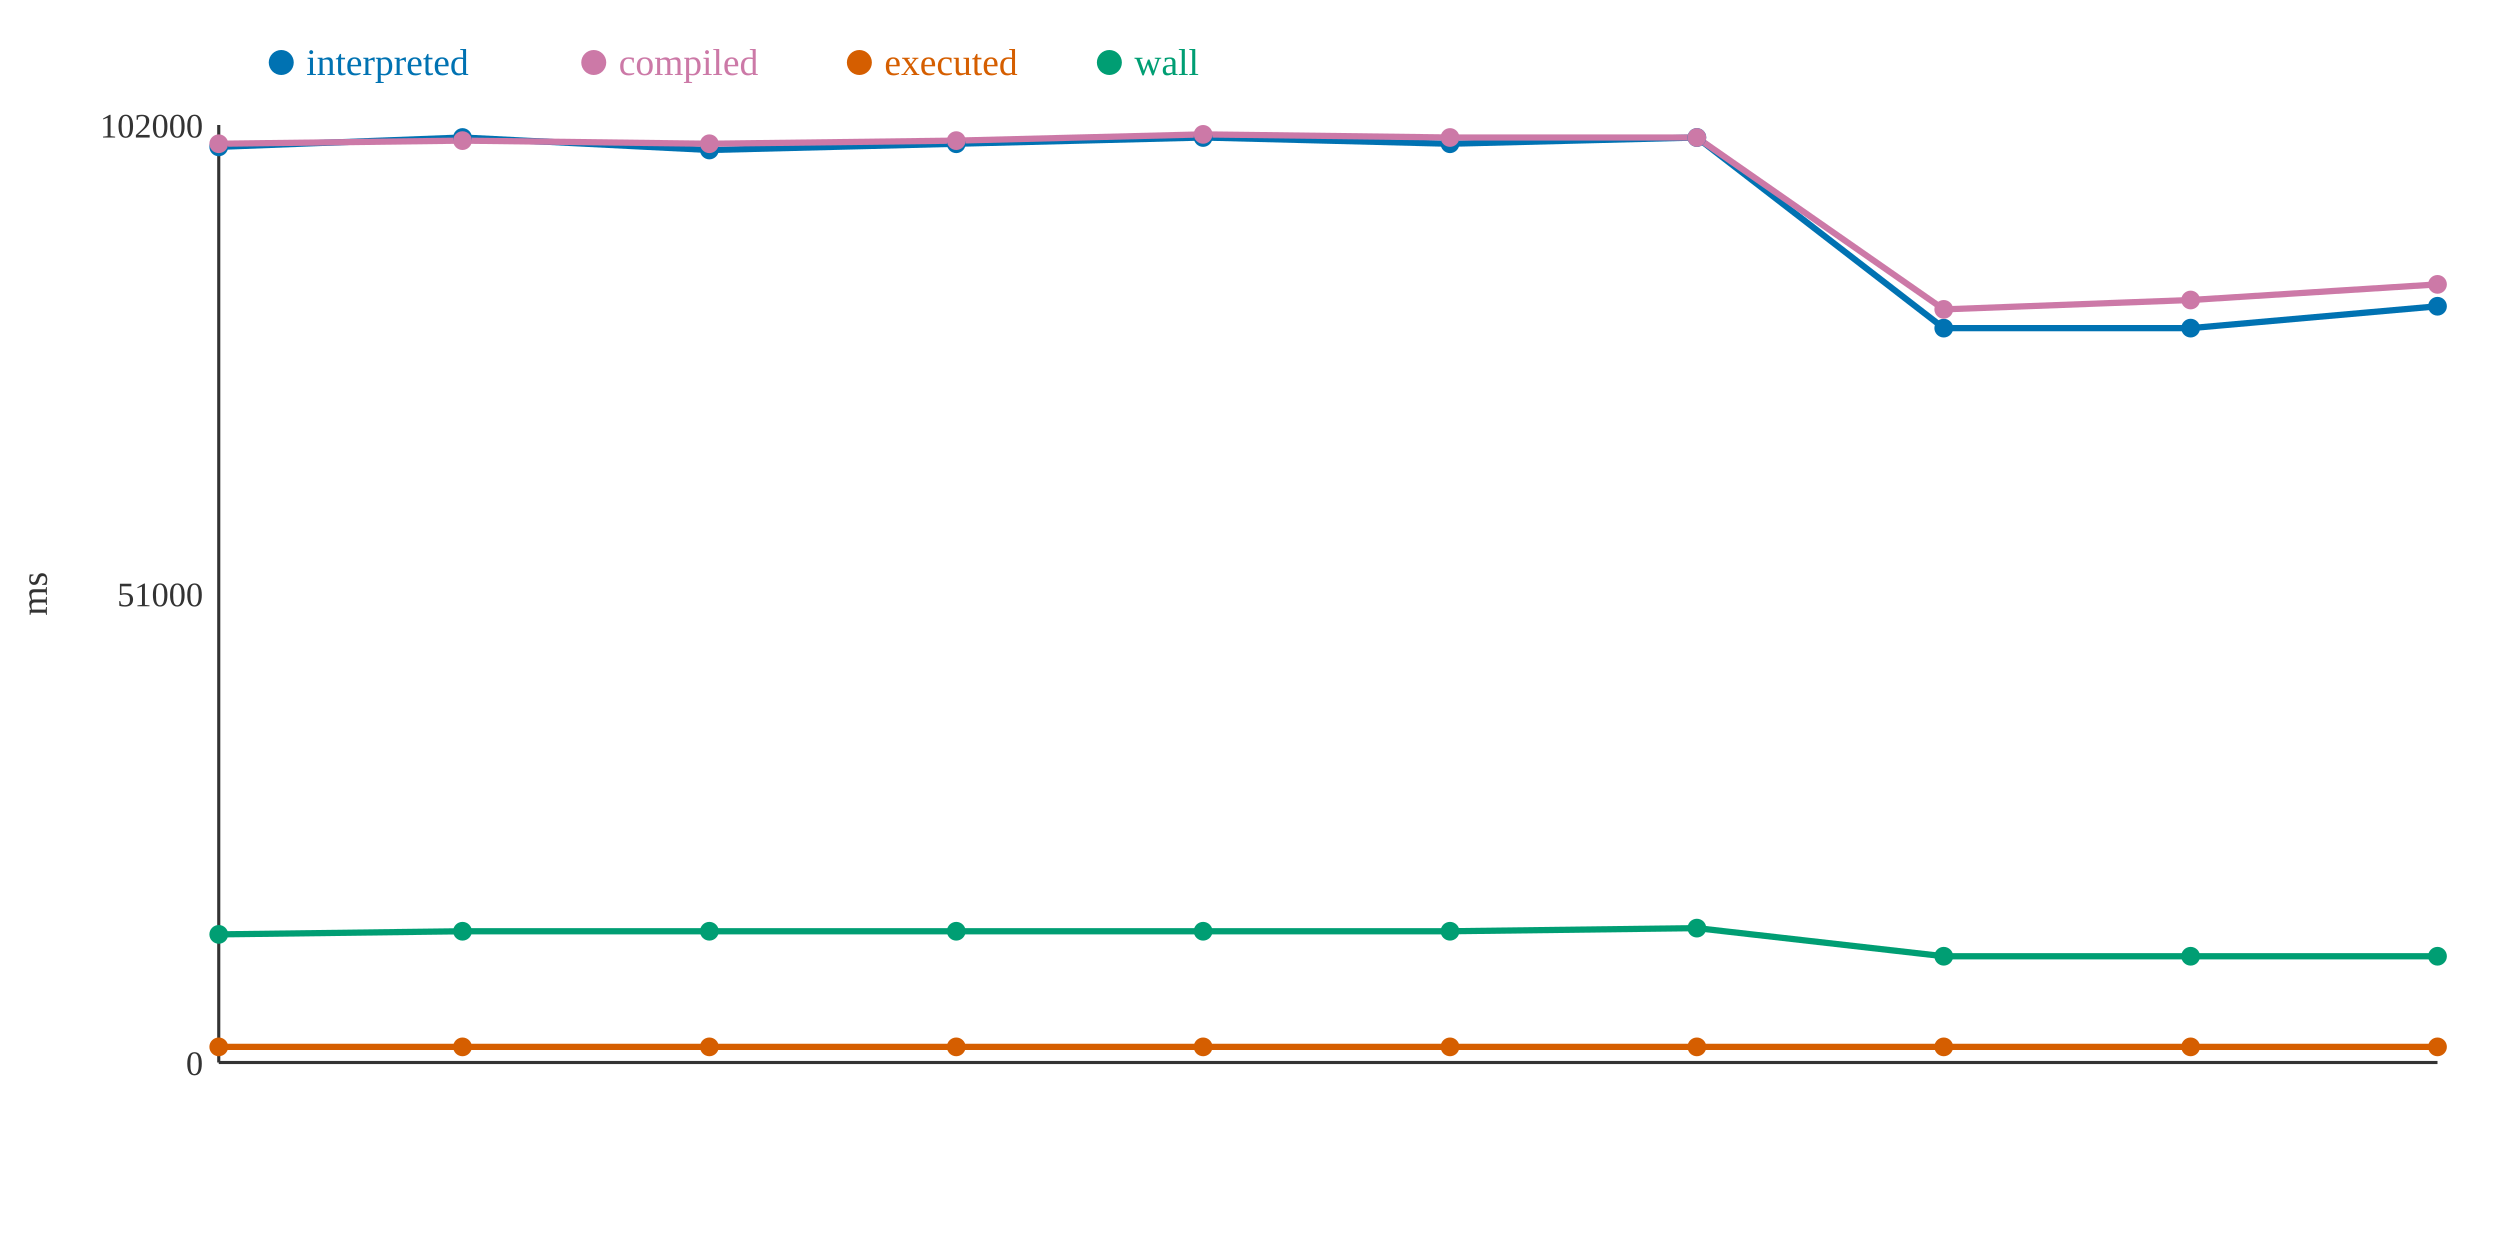
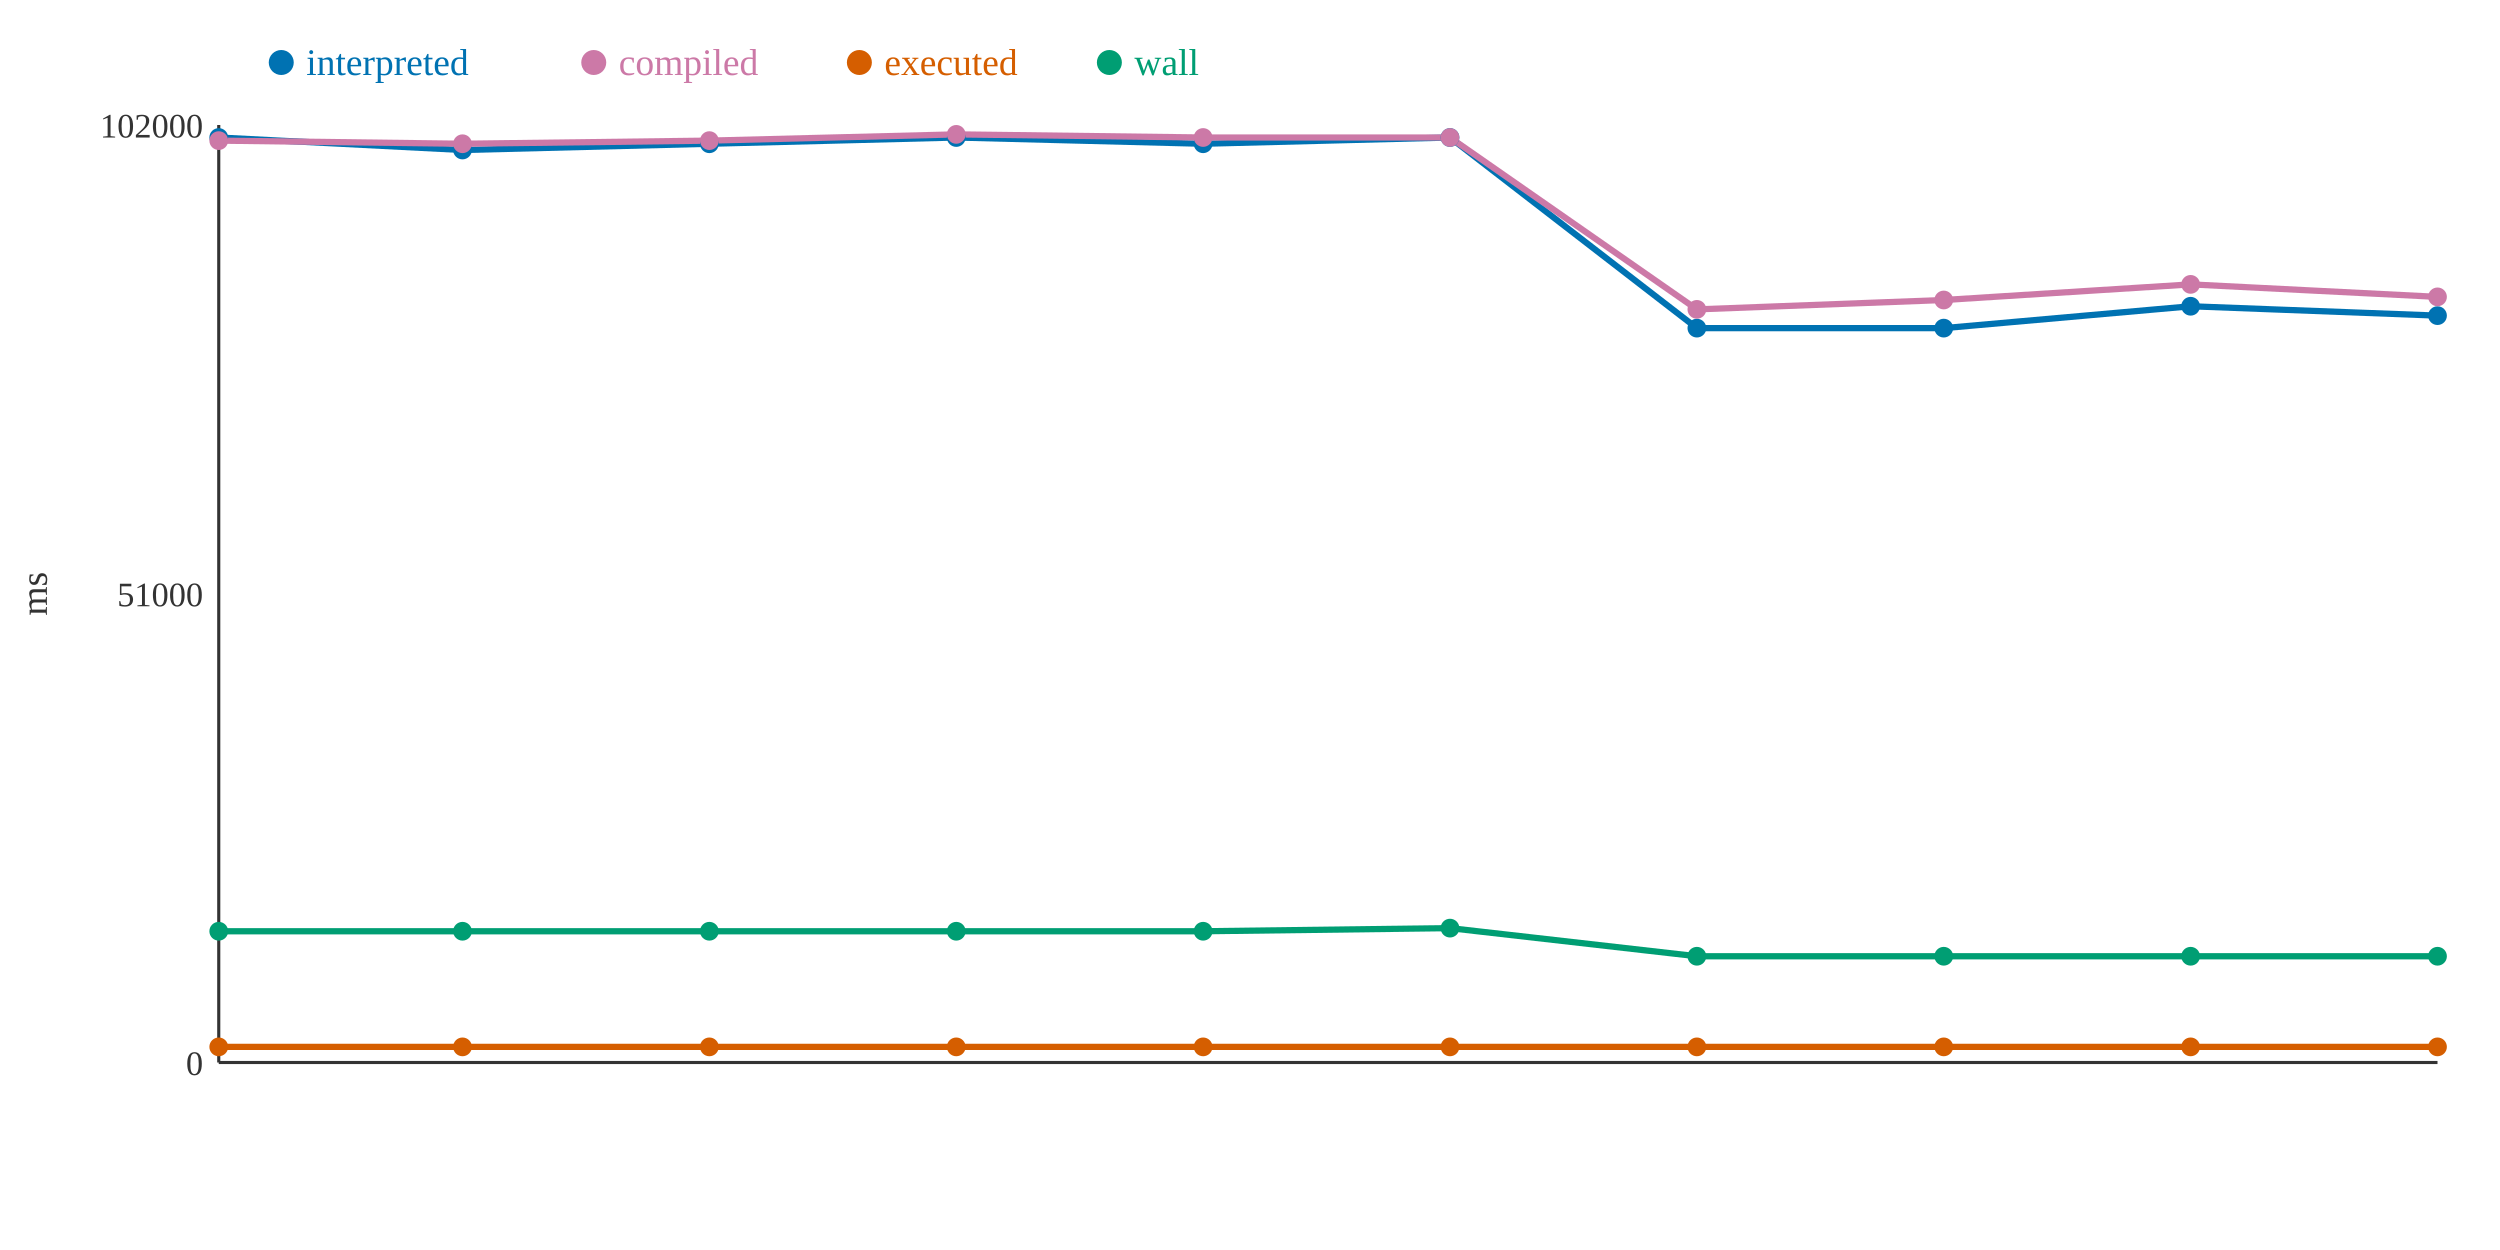
<svg xmlns="http://www.w3.org/2000/svg" width="800" height="400">
  <rect width="800" height="400" fill="white" />
  <line x1="70" y1="40" x2="70" y2="340" stroke="#333" stroke-width="1" />
  <line x1="70" y1="340" x2="780" y2="340" stroke="#333" stroke-width="1" />
  <text x="65" y="344" text-anchor="end" font-size="11" fill="#333">0</text>
  <text x="65" y="194" text-anchor="end" font-size="11" fill="#333">51000</text>
  <text x="65" y="44" text-anchor="end" font-size="11" fill="#333">102000</text>
  <text x="15" y="190" text-anchor="middle" font-size="12" fill="#333" transform="rotate(-90 15 190)">ms</text>
-   <polyline points="70,47 148,44 227,48 306,46 385,44 464,46 543,44 622,105 701,105 780,98" fill="none" stroke="#0072B2" stroke-width="2" />
-   <polyline points="70,46 148,45 227,46 306,45 385,43 464,44 543,44 622,99 701,96 780,91" fill="none" stroke="#CC79A7" stroke-width="2" />
+   <polyline points="70,44 148,48 227,46 306,44 385,46 464,44 543,105 622,105 701,98 780,101" fill="none" stroke="#0072B2" stroke-width="2" />
+   <polyline points="70,45 148,46 227,45 306,43 385,44 464,44 543,99 622,96 701,91 780,95" fill="none" stroke="#CC79A7" stroke-width="2" />
  <polyline points="70,335 148,335 227,335 306,335 385,335 464,335 543,335 622,335 701,335 780,335" fill="none" stroke="#D55E00" stroke-width="2" />
-   <polyline points="70,299 148,298 227,298 306,298 385,298 464,298 543,297 622,306 701,306 780,306" fill="none" stroke="#009E73" stroke-width="2" />
-   <circle cx="70" cy="47" r="3" fill="#0072B2" />
-   <circle cx="70" cy="46" r="3" fill="#CC79A7" />
+   <polyline points="70,298 148,298 227,298 306,298 385,298 464,297 543,306 622,306 701,306 780,306" fill="none" stroke="#009E73" stroke-width="2" />
+   <circle cx="70" cy="44" r="3" fill="#0072B2" />
+   <circle cx="70" cy="45" r="3" fill="#CC79A7" />
  <circle cx="70" cy="335" r="3" fill="#D55E00" />
-   <circle cx="70" cy="299" r="3" fill="#009E73" />
-   <circle cx="148" cy="44" r="3" fill="#0072B2" />
-   <circle cx="148" cy="45" r="3" fill="#CC79A7" />
+   <circle cx="70" cy="298" r="3" fill="#009E73" />
+   <circle cx="148" cy="48" r="3" fill="#0072B2" />
+   <circle cx="148" cy="46" r="3" fill="#CC79A7" />
  <circle cx="148" cy="335" r="3" fill="#D55E00" />
  <circle cx="148" cy="298" r="3" fill="#009E73" />
-   <circle cx="227" cy="48" r="3" fill="#0072B2" />
-   <circle cx="227" cy="46" r="3" fill="#CC79A7" />
+   <circle cx="227" cy="46" r="3" fill="#0072B2" />
+   <circle cx="227" cy="45" r="3" fill="#CC79A7" />
  <circle cx="227" cy="335" r="3" fill="#D55E00" />
  <circle cx="227" cy="298" r="3" fill="#009E73" />
-   <circle cx="306" cy="46" r="3" fill="#0072B2" />
-   <circle cx="306" cy="45" r="3" fill="#CC79A7" />
+   <circle cx="306" cy="44" r="3" fill="#0072B2" />
+   <circle cx="306" cy="43" r="3" fill="#CC79A7" />
  <circle cx="306" cy="335" r="3" fill="#D55E00" />
  <circle cx="306" cy="298" r="3" fill="#009E73" />
-   <circle cx="385" cy="44" r="3" fill="#0072B2" />
-   <circle cx="385" cy="43" r="3" fill="#CC79A7" />
+   <circle cx="385" cy="46" r="3" fill="#0072B2" />
+   <circle cx="385" cy="44" r="3" fill="#CC79A7" />
  <circle cx="385" cy="335" r="3" fill="#D55E00" />
  <circle cx="385" cy="298" r="3" fill="#009E73" />
-   <circle cx="464" cy="46" r="3" fill="#0072B2" />
+   <circle cx="464" cy="44" r="3" fill="#0072B2" />
  <circle cx="464" cy="44" r="3" fill="#CC79A7" />
  <circle cx="464" cy="335" r="3" fill="#D55E00" />
-   <circle cx="464" cy="298" r="3" fill="#009E73" />
-   <circle cx="543" cy="44" r="3" fill="#0072B2" />
-   <circle cx="543" cy="44" r="3" fill="#CC79A7" />
+   <circle cx="464" cy="297" r="3" fill="#009E73" />
+   <circle cx="543" cy="105" r="3" fill="#0072B2" />
+   <circle cx="543" cy="99" r="3" fill="#CC79A7" />
  <circle cx="543" cy="335" r="3" fill="#D55E00" />
-   <circle cx="543" cy="297" r="3" fill="#009E73" />
+   <circle cx="543" cy="306" r="3" fill="#009E73" />
  <circle cx="622" cy="105" r="3" fill="#0072B2" />
-   <circle cx="622" cy="99" r="3" fill="#CC79A7" />
+   <circle cx="622" cy="96" r="3" fill="#CC79A7" />
  <circle cx="622" cy="335" r="3" fill="#D55E00" />
  <circle cx="622" cy="306" r="3" fill="#009E73" />
-   <circle cx="701" cy="105" r="3" fill="#0072B2" />
-   <circle cx="701" cy="96" r="3" fill="#CC79A7" />
+   <circle cx="701" cy="98" r="3" fill="#0072B2" />
+   <circle cx="701" cy="91" r="3" fill="#CC79A7" />
  <circle cx="701" cy="335" r="3" fill="#D55E00" />
  <circle cx="701" cy="306" r="3" fill="#009E73" />
-   <circle cx="780" cy="98" r="3" fill="#0072B2" />
-   <circle cx="780" cy="91" r="3" fill="#CC79A7" />
+   <circle cx="780" cy="101" r="3" fill="#0072B2" />
+   <circle cx="780" cy="95" r="3" fill="#CC79A7" />
  <circle cx="780" cy="335" r="3" fill="#D55E00" />
  <circle cx="780" cy="306" r="3" fill="#009E73" />
  <circle cx="90" cy="20" r="4" fill="#0072B2" />
  <text x="98" y="24" text-anchor="start" font-size="12" fill="#0072B2">interpreted</text>
  <circle cx="190" cy="20" r="4" fill="#CC79A7" />
  <text x="198" y="24" text-anchor="start" font-size="12" fill="#CC79A7">compiled</text>
  <circle cx="275" cy="20" r="4" fill="#D55E00" />
  <text x="283" y="24" text-anchor="start" font-size="12" fill="#D55E00">executed</text>
  <circle cx="355" cy="20" r="4" fill="#009E73" />
  <text x="363" y="24" text-anchor="start" font-size="12" fill="#009E73">wall</text>
</svg>
